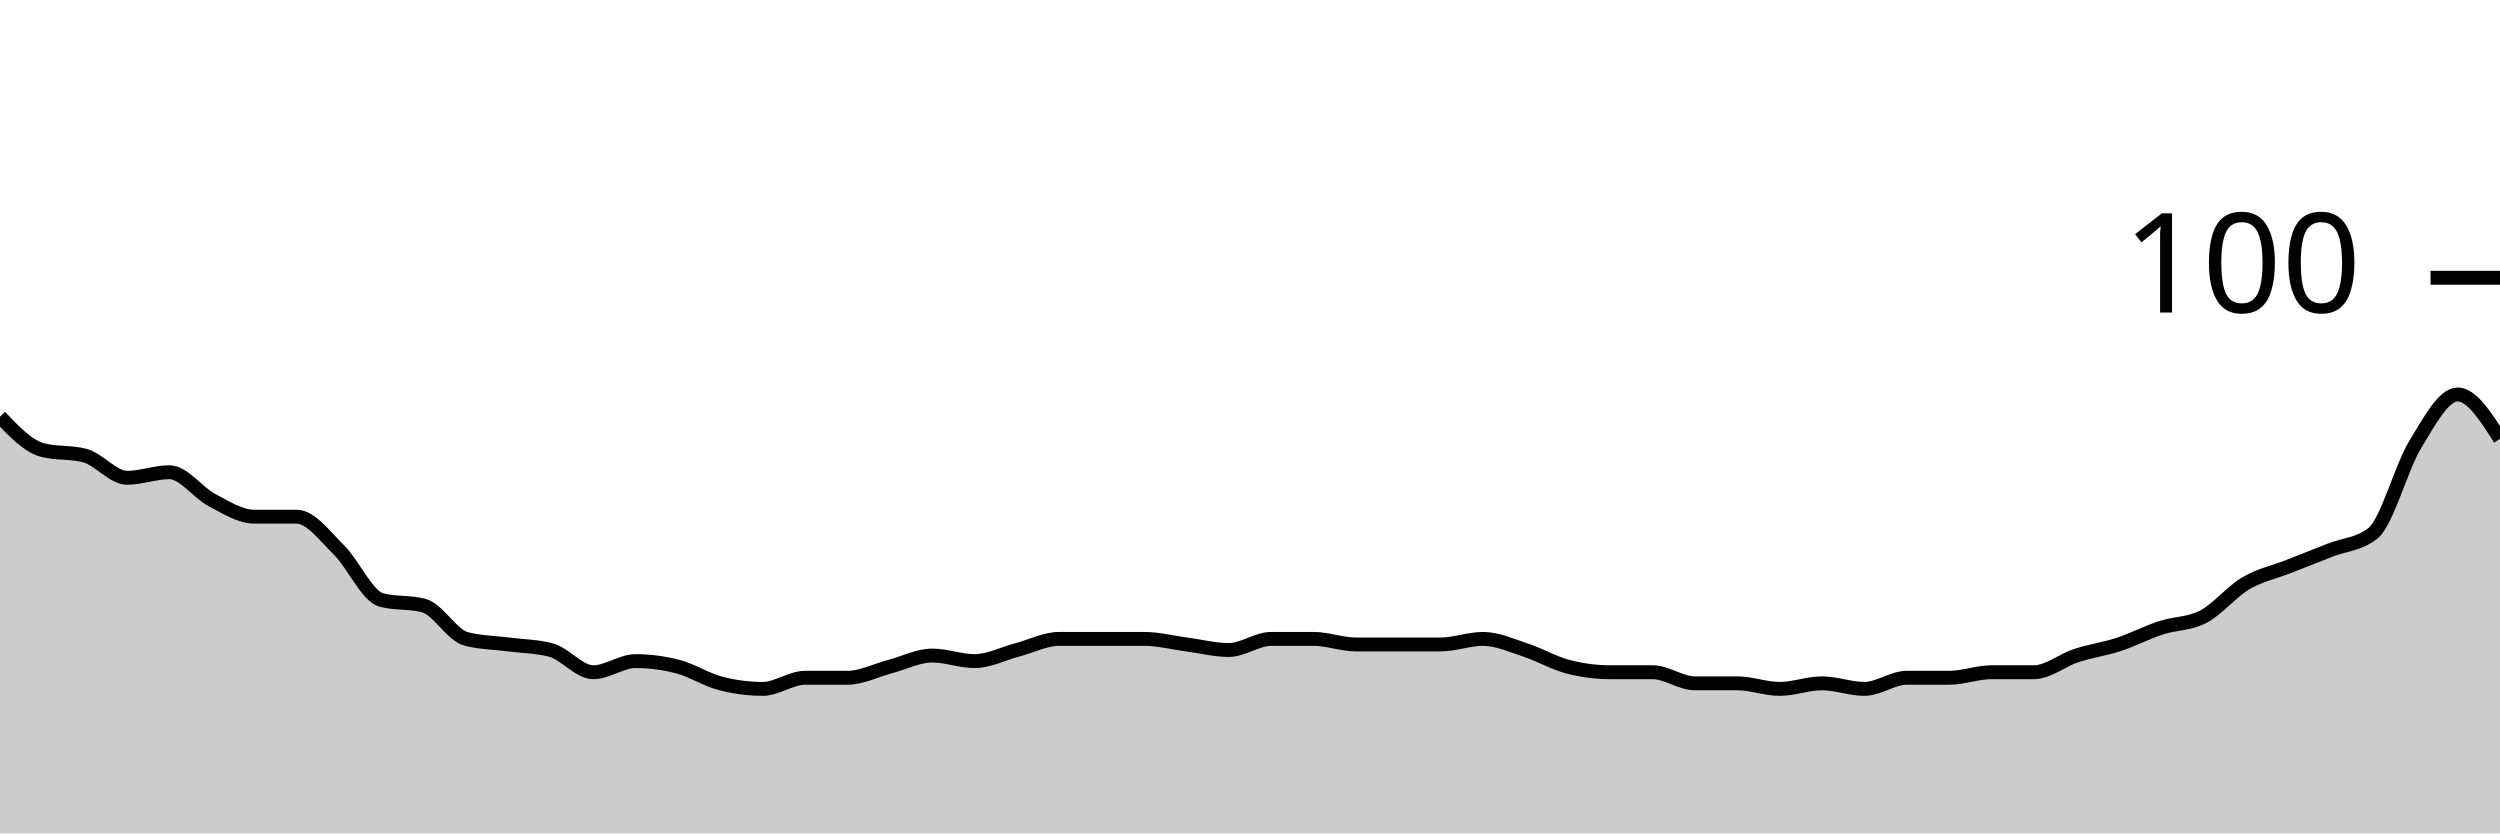
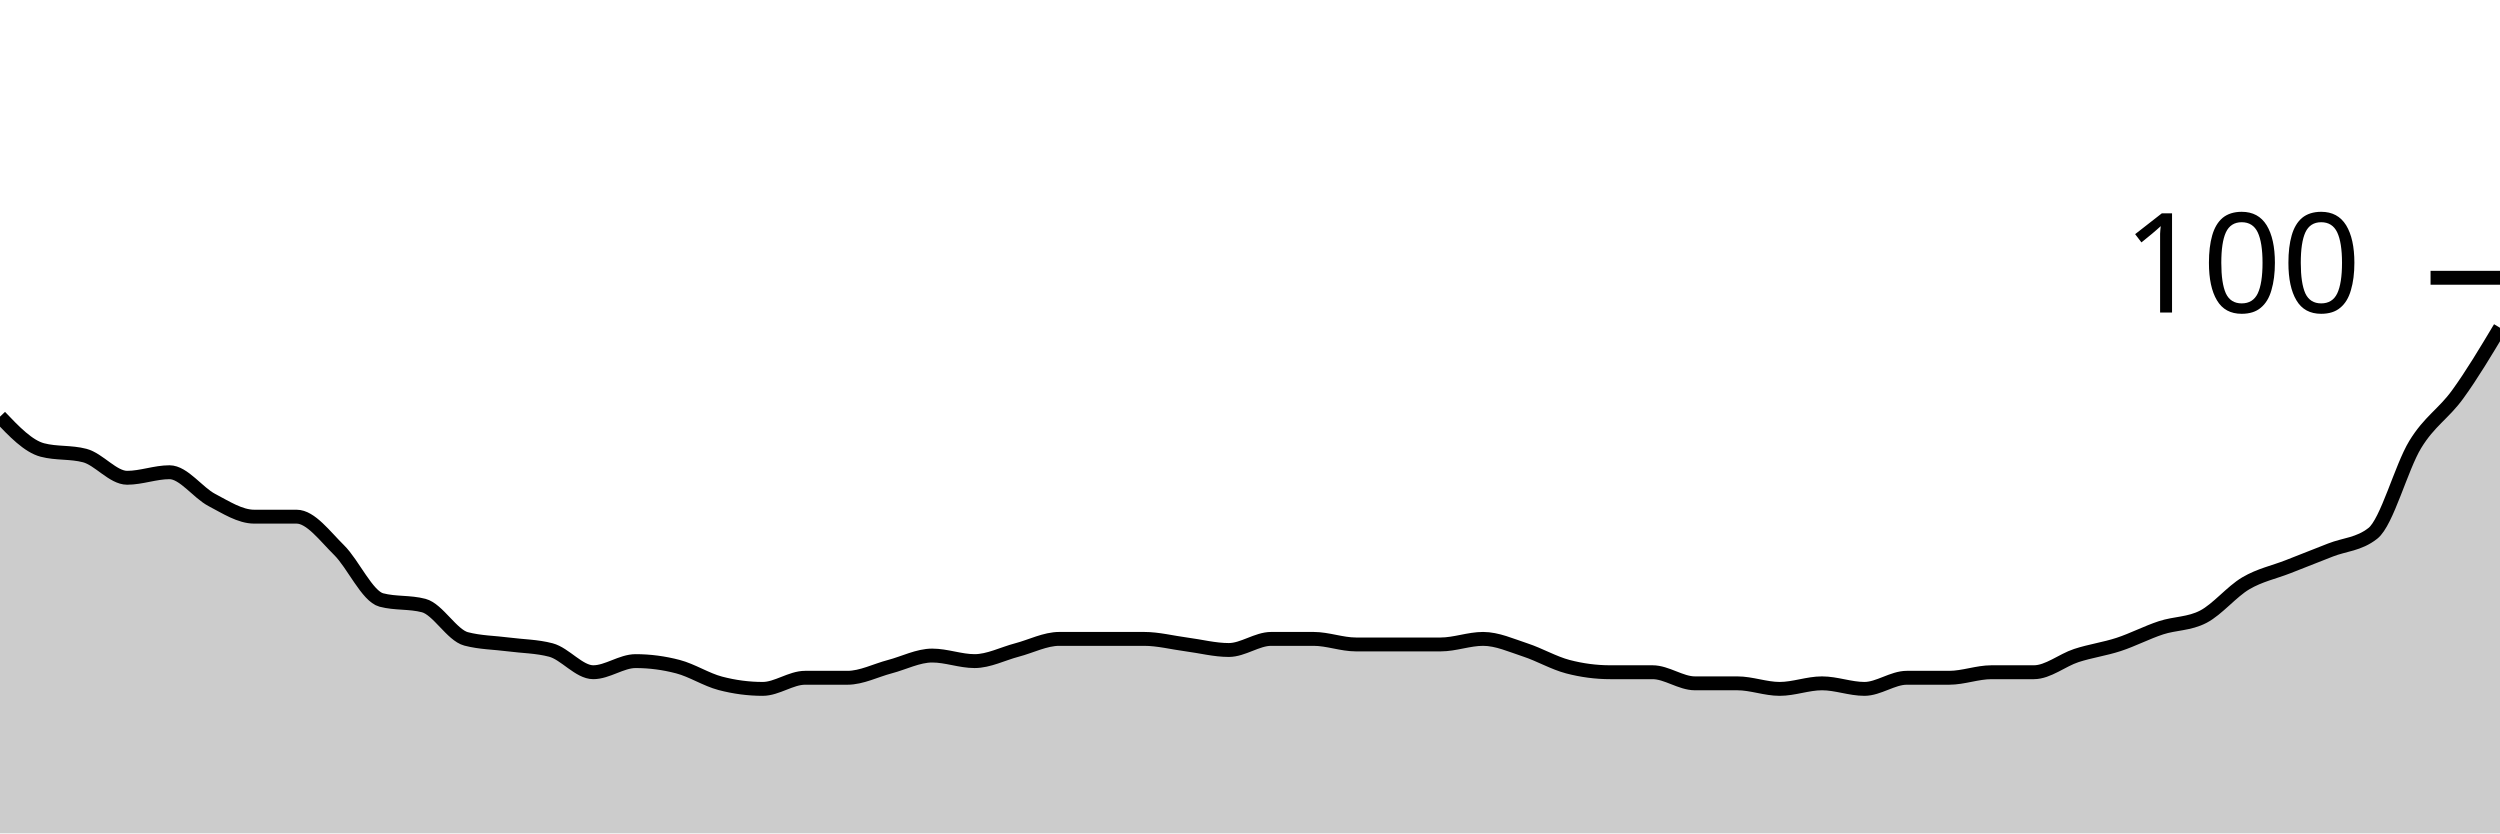
<svg xmlns="http://www.w3.org/2000/svg" viewBox="0 0 180 60">
  <g transform="translate(0,20)">
-     <path class="area" fill="rgba(0, 0, 0, 0.2)" d="M0,10C1.017,11.067,2.034,12.133,3.051,12.4C4.068,12.667,5.085,12.533,6.102,12.8C7.119,13.067,8.136,14.4,9.153,14.4C10.169,14.4,11.186,14,12.203,14C13.22,14,14.237,15.467,15.254,16C16.271,16.533,17.288,17.2,18.305,17.2C19.322,17.2,20.339,17.2,21.356,17.2C22.373,17.2,23.39,18.6,24.407,19.6C25.424,20.6,26.441,22.933,27.458,23.2C28.475,23.467,29.492,23.333,30.508,23.6C31.525,23.867,32.542,25.733,33.559,26C34.576,26.267,35.593,26.267,36.61,26.4C37.627,26.533,38.644,26.533,39.661,26.8C40.678,27.067,41.695,28.4,42.712,28.4C43.729,28.4,44.746,27.6,45.763,27.6C46.78,27.6,47.797,27.733,48.814,28C49.831,28.267,50.847,28.933,51.864,29.2C52.881,29.467,53.898,29.6,54.915,29.6C55.932,29.6,56.949,28.8,57.966,28.8C58.983,28.8,60,28.8,61.017,28.8C62.034,28.8,63.051,28.267,64.068,28C65.085,27.733,66.102,27.2,67.119,27.2C68.136,27.2,69.153,27.6,70.169,27.6C71.186,27.6,72.203,27.067,73.22,26.8C74.237,26.533,75.254,26,76.271,26C77.288,26,78.305,26,79.322,26C80.339,26,81.356,26,82.373,26C83.39,26,84.407,26.267,85.424,26.4C86.441,26.533,87.458,26.8,88.475,26.8C89.492,26.8,90.508,26,91.525,26C92.542,26,93.559,26,94.576,26C95.593,26,96.61,26.4,97.627,26.4C98.644,26.4,99.661,26.4,100.678,26.4C101.695,26.4,102.712,26.4,103.729,26.4C104.746,26.4,105.763,26,106.78,26C107.797,26,108.814,26.467,109.831,26.8C110.847,27.133,111.864,27.733,112.881,28C113.898,28.267,114.915,28.4,115.932,28.4C116.949,28.4,117.966,28.4,118.983,28.4C120,28.4,121.017,29.2,122.034,29.2C123.051,29.2,124.068,29.2,125.085,29.2C126.102,29.2,127.119,29.6,128.136,29.6C129.153,29.6,130.169,29.2,131.186,29.2C132.203,29.2,133.22,29.6,134.237,29.6C135.254,29.6,136.271,28.8,137.288,28.8C138.305,28.8,139.322,28.8,140.339,28.8C141.356,28.8,142.373,28.4,143.39,28.4C144.407,28.4,145.424,28.4,146.441,28.4C147.458,28.4,148.475,27.533,149.492,27.2C150.508,26.867,151.525,26.733,152.542,26.4C153.559,26.067,154.576,25.533,155.593,25.2C156.61,24.867,157.627,24.933,158.644,24.4C159.661,23.867,160.678,22.6,161.695,22C162.712,21.4,163.729,21.2,164.746,20.8C165.763,20.4,166.78,20,167.797,19.6C168.814,19.2,169.831,19.2,170.847,18.4C171.864,17.6,172.881,13.667,173.898,12C174.915,10.333,175.932,8.4,176.949,8.4C177.966,8.4,178.983,10,180,11.6L180,40C178.983,40,177.966,40,176.949,40C175.932,40,174.915,40,173.898,40C172.881,40,171.864,40,170.847,40C169.831,40,168.814,40,167.797,40C166.78,40,165.763,40,164.746,40C163.729,40,162.712,40,161.695,40C160.678,40,159.661,40,158.644,40C157.627,40,156.61,40,155.593,40C154.576,40,153.559,40,152.542,40C151.525,40,150.508,40,149.492,40C148.475,40,147.458,40,146.441,40C145.424,40,144.407,40,143.39,40C142.373,40,141.356,40,140.339,40C139.322,40,138.305,40,137.288,40C136.271,40,135.254,40,134.237,40C133.22,40,132.203,40,131.186,40C130.169,40,129.153,40,128.136,40C127.119,40,126.102,40,125.085,40C124.068,40,123.051,40,122.034,40C121.017,40,120,40,118.983,40C117.966,40,116.949,40,115.932,40C114.915,40,113.898,40,112.881,40C111.864,40,110.847,40,109.831,40C108.814,40,107.797,40,106.78,40C105.763,40,104.746,40,103.729,40C102.712,40,101.695,40,100.678,40C99.661,40,98.644,40,97.627,40C96.61,40,95.593,40,94.576,40C93.559,40,92.542,40,91.525,40C90.508,40,89.492,40,88.475,40C87.458,40,86.441,40,85.424,40C84.407,40,83.39,40,82.373,40C81.356,40,80.339,40,79.322,40C78.305,40,77.288,40,76.271,40C75.254,40,74.237,40,73.22,40C72.203,40,71.186,40,70.169,40C69.153,40,68.136,40,67.119,40C66.102,40,65.085,40,64.068,40C63.051,40,62.034,40,61.017,40C60,40,58.983,40,57.966,40C56.949,40,55.932,40,54.915,40C53.898,40,52.881,40,51.864,40C50.847,40,49.831,40,48.814,40C47.797,40,46.78,40,45.763,40C44.746,40,43.729,40,42.712,40C41.695,40,40.678,40,39.661,40C38.644,40,37.627,40,36.61,40C35.593,40,34.576,40,33.559,40C32.542,40,31.525,40,30.508,40C29.492,40,28.475,40,27.458,40C26.441,40,25.424,40,24.407,40C23.39,40,22.373,40,21.356,40C20.339,40,19.322,40,18.305,40C17.288,40,16.271,40,15.254,40C14.237,40,13.22,40,12.203,40C11.186,40,10.169,40,9.153,40C8.136,40,7.119,40,6.102,40C5.085,40,4.068,40,3.051,40C2.034,40,1.017,40,0,40Z" />
-     <path class="line" stroke="black" fill="none" d="M0,10C1.017,11.067,2.034,12.133,3.051,12.4C4.068,12.667,5.085,12.533,6.102,12.8C7.119,13.067,8.136,14.4,9.153,14.4C10.169,14.4,11.186,14,12.203,14C13.22,14,14.237,15.467,15.254,16C16.271,16.533,17.288,17.2,18.305,17.2C19.322,17.2,20.339,17.2,21.356,17.2C22.373,17.2,23.39,18.6,24.407,19.6C25.424,20.6,26.441,22.933,27.458,23.2C28.475,23.467,29.492,23.333,30.508,23.6C31.525,23.867,32.542,25.733,33.559,26C34.576,26.267,35.593,26.267,36.61,26.4C37.627,26.533,38.644,26.533,39.661,26.8C40.678,27.067,41.695,28.4,42.712,28.4C43.729,28.4,44.746,27.6,45.763,27.6C46.78,27.6,47.797,27.733,48.814,28C49.831,28.267,50.847,28.933,51.864,29.2C52.881,29.467,53.898,29.6,54.915,29.6C55.932,29.6,56.949,28.8,57.966,28.8C58.983,28.8,60,28.8,61.017,28.8C62.034,28.8,63.051,28.267,64.068,28C65.085,27.733,66.102,27.2,67.119,27.2C68.136,27.2,69.153,27.6,70.169,27.6C71.186,27.6,72.203,27.067,73.22,26.8C74.237,26.533,75.254,26,76.271,26C77.288,26,78.305,26,79.322,26C80.339,26,81.356,26,82.373,26C83.39,26,84.407,26.267,85.424,26.4C86.441,26.533,87.458,26.8,88.475,26.8C89.492,26.8,90.508,26,91.525,26C92.542,26,93.559,26,94.576,26C95.593,26,96.61,26.4,97.627,26.4C98.644,26.4,99.661,26.4,100.678,26.4C101.695,26.4,102.712,26.4,103.729,26.4C104.746,26.4,105.763,26,106.78,26C107.797,26,108.814,26.467,109.831,26.8C110.847,27.133,111.864,27.733,112.881,28C113.898,28.267,114.915,28.4,115.932,28.4C116.949,28.4,117.966,28.4,118.983,28.4C120,28.4,121.017,29.2,122.034,29.2C123.051,29.2,124.068,29.2,125.085,29.2C126.102,29.2,127.119,29.6,128.136,29.6C129.153,29.6,130.169,29.2,131.186,29.2C132.203,29.2,133.22,29.6,134.237,29.6C135.254,29.6,136.271,28.8,137.288,28.8C138.305,28.8,139.322,28.8,140.339,28.8C141.356,28.8,142.373,28.4,143.39,28.4C144.407,28.4,145.424,28.4,146.441,28.4C147.458,28.4,148.475,27.533,149.492,27.2C150.508,26.867,151.525,26.733,152.542,26.4C153.559,26.067,154.576,25.533,155.593,25.2C156.61,24.867,157.627,24.933,158.644,24.4C159.661,23.867,160.678,22.6,161.695,22C162.712,21.4,163.729,21.2,164.746,20.8C165.763,20.4,166.78,20,167.797,19.6C168.814,19.2,169.831,19.2,170.847,18.4C171.864,17.6,172.881,13.667,173.898,12C174.915,10.333,175.932,8.4,176.949,8.4C177.966,8.4,178.983,10,180,11.6" />
+     <path class="area" fill="rgba(0, 0, 0, 0.2)" d="M0,10C1.017,11.067,2.034,12.133,3.051,12.4C4.068,12.667,5.085,12.533,6.102,12.8C7.119,13.067,8.136,14.4,9.153,14.4C10.169,14.4,11.186,14,12.203,14C13.22,14,14.237,15.467,15.254,16C16.271,16.533,17.288,17.2,18.305,17.2C19.322,17.2,20.339,17.2,21.356,17.2C22.373,17.2,23.39,18.6,24.407,19.6C25.424,20.6,26.441,22.933,27.458,23.2C28.475,23.467,29.492,23.333,30.508,23.6C31.525,23.867,32.542,25.733,33.559,26C34.576,26.267,35.593,26.267,36.61,26.4C37.627,26.533,38.644,26.533,39.661,26.8C40.678,27.067,41.695,28.4,42.712,28.4C43.729,28.4,44.746,27.6,45.763,27.6C46.78,27.6,47.797,27.733,48.814,28C49.831,28.267,50.847,28.933,51.864,29.2C52.881,29.467,53.898,29.6,54.915,29.6C55.932,29.6,56.949,28.8,57.966,28.8C58.983,28.8,60,28.8,61.017,28.8C62.034,28.8,63.051,28.267,64.068,28C65.085,27.733,66.102,27.2,67.119,27.2C68.136,27.2,69.153,27.6,70.169,27.6C71.186,27.6,72.203,27.067,73.22,26.8C74.237,26.533,75.254,26,76.271,26C77.288,26,78.305,26,79.322,26C80.339,26,81.356,26,82.373,26C83.39,26,84.407,26.267,85.424,26.4C86.441,26.533,87.458,26.8,88.475,26.8C89.492,26.8,90.508,26,91.525,26C92.542,26,93.559,26,94.576,26C95.593,26,96.61,26.4,97.627,26.4C98.644,26.4,99.661,26.4,100.678,26.4C101.695,26.4,102.712,26.4,103.729,26.4C104.746,26.4,105.763,26,106.78,26C107.797,26,108.814,26.467,109.831,26.8C110.847,27.133,111.864,27.733,112.881,28C113.898,28.267,114.915,28.4,115.932,28.4C116.949,28.4,117.966,28.4,118.983,28.4C120,28.4,121.017,29.2,122.034,29.2C123.051,29.2,124.068,29.2,125.085,29.2C126.102,29.2,127.119,29.6,128.136,29.6C129.153,29.6,130.169,29.2,131.186,29.2C132.203,29.2,133.22,29.6,134.237,29.6C135.254,29.6,136.271,28.8,137.288,28.8C138.305,28.8,139.322,28.8,140.339,28.8C141.356,28.8,142.373,28.4,143.39,28.4C144.407,28.4,145.424,28.4,146.441,28.4C147.458,28.4,148.475,27.533,149.492,27.2C150.508,26.867,151.525,26.733,152.542,26.4C153.559,26.067,154.576,25.533,155.593,25.2C156.61,24.867,157.627,24.933,158.644,24.4C159.661,23.867,160.678,22.6,161.695,22C162.712,21.4,163.729,21.2,164.746,20.8C165.763,20.4,166.78,20,167.797,19.6C168.814,19.2,169.831,19.2,170.847,18.4C171.864,17.6,172.881,13.667,173.898,12C174.915,10.333,175.932,9.8,176.949,8.4C177.966,7,178.983,5.3,180,3.6L180,40C178.983,40,177.966,40,176.949,40C175.932,40,174.915,40,173.898,40C172.881,40,171.864,40,170.847,40C169.831,40,168.814,40,167.797,40C166.78,40,165.763,40,164.746,40C163.729,40,162.712,40,161.695,40C160.678,40,159.661,40,158.644,40C157.627,40,156.61,40,155.593,40C154.576,40,153.559,40,152.542,40C151.525,40,150.508,40,149.492,40C148.475,40,147.458,40,146.441,40C145.424,40,144.407,40,143.39,40C142.373,40,141.356,40,140.339,40C139.322,40,138.305,40,137.288,40C136.271,40,135.254,40,134.237,40C133.22,40,132.203,40,131.186,40C130.169,40,129.153,40,128.136,40C127.119,40,126.102,40,125.085,40C124.068,40,123.051,40,122.034,40C121.017,40,120,40,118.983,40C117.966,40,116.949,40,115.932,40C114.915,40,113.898,40,112.881,40C111.864,40,110.847,40,109.831,40C108.814,40,107.797,40,106.78,40C105.763,40,104.746,40,103.729,40C102.712,40,101.695,40,100.678,40C99.661,40,98.644,40,97.627,40C96.61,40,95.593,40,94.576,40C93.559,40,92.542,40,91.525,40C90.508,40,89.492,40,88.475,40C87.458,40,86.441,40,85.424,40C84.407,40,83.39,40,82.373,40C81.356,40,80.339,40,79.322,40C78.305,40,77.288,40,76.271,40C75.254,40,74.237,40,73.22,40C72.203,40,71.186,40,70.169,40C69.153,40,68.136,40,67.119,40C66.102,40,65.085,40,64.068,40C63.051,40,62.034,40,61.017,40C60,40,58.983,40,57.966,40C56.949,40,55.932,40,54.915,40C53.898,40,52.881,40,51.864,40C50.847,40,49.831,40,48.814,40C47.797,40,46.78,40,45.763,40C44.746,40,43.729,40,42.712,40C41.695,40,40.678,40,39.661,40C38.644,40,37.627,40,36.61,40C35.593,40,34.576,40,33.559,40C32.542,40,31.525,40,30.508,40C29.492,40,28.475,40,27.458,40C26.441,40,25.424,40,24.407,40C23.39,40,22.373,40,21.356,40C20.339,40,19.322,40,18.305,40C17.288,40,16.271,40,15.254,40C14.237,40,13.22,40,12.203,40C11.186,40,10.169,40,9.153,40C8.136,40,7.119,40,6.102,40C5.085,40,4.068,40,3.051,40C2.034,40,1.017,40,0,40Z" />
+     <path class="line" stroke="black" fill="none" d="M0,10C1.017,11.067,2.034,12.133,3.051,12.4C4.068,12.667,5.085,12.533,6.102,12.8C7.119,13.067,8.136,14.4,9.153,14.4C10.169,14.4,11.186,14,12.203,14C13.22,14,14.237,15.467,15.254,16C16.271,16.533,17.288,17.2,18.305,17.2C19.322,17.2,20.339,17.2,21.356,17.2C22.373,17.2,23.39,18.6,24.407,19.6C25.424,20.6,26.441,22.933,27.458,23.2C28.475,23.467,29.492,23.333,30.508,23.6C31.525,23.867,32.542,25.733,33.559,26C34.576,26.267,35.593,26.267,36.61,26.4C37.627,26.533,38.644,26.533,39.661,26.8C40.678,27.067,41.695,28.4,42.712,28.4C43.729,28.4,44.746,27.6,45.763,27.6C46.78,27.6,47.797,27.733,48.814,28C49.831,28.267,50.847,28.933,51.864,29.2C52.881,29.467,53.898,29.6,54.915,29.6C55.932,29.6,56.949,28.8,57.966,28.8C58.983,28.8,60,28.8,61.017,28.8C62.034,28.8,63.051,28.267,64.068,28C65.085,27.733,66.102,27.2,67.119,27.2C68.136,27.2,69.153,27.6,70.169,27.6C71.186,27.6,72.203,27.067,73.22,26.8C74.237,26.533,75.254,26,76.271,26C77.288,26,78.305,26,79.322,26C80.339,26,81.356,26,82.373,26C83.39,26,84.407,26.267,85.424,26.4C86.441,26.533,87.458,26.8,88.475,26.8C89.492,26.8,90.508,26,91.525,26C92.542,26,93.559,26,94.576,26C95.593,26,96.61,26.4,97.627,26.4C98.644,26.4,99.661,26.4,100.678,26.4C101.695,26.4,102.712,26.4,103.729,26.4C104.746,26.4,105.763,26,106.78,26C107.797,26,108.814,26.467,109.831,26.8C110.847,27.133,111.864,27.733,112.881,28C113.898,28.267,114.915,28.4,115.932,28.4C116.949,28.4,117.966,28.4,118.983,28.4C120,28.4,121.017,29.2,122.034,29.2C123.051,29.2,124.068,29.2,125.085,29.2C126.102,29.2,127.119,29.6,128.136,29.6C129.153,29.6,130.169,29.2,131.186,29.2C132.203,29.2,133.22,29.6,134.237,29.6C135.254,29.6,136.271,28.8,137.288,28.8C138.305,28.8,139.322,28.8,140.339,28.8C141.356,28.8,142.373,28.4,143.39,28.4C144.407,28.4,145.424,28.4,146.441,28.4C147.458,28.4,148.475,27.533,149.492,27.2C150.508,26.867,151.525,26.733,152.542,26.4C153.559,26.067,154.576,25.533,155.593,25.2C156.61,24.867,157.627,24.933,158.644,24.4C159.661,23.867,160.678,22.6,161.695,22C162.712,21.4,163.729,21.2,164.746,20.8C165.763,20.4,166.78,20,167.797,19.6C168.814,19.2,169.831,19.2,170.847,18.4C171.864,17.6,172.881,13.667,173.898,12C174.915,10.333,175.932,9.8,176.949,8.4C177.966,7,178.983,5.3,180,3.6" />
    <path class="axis-ceiling" stroke-width="1" stroke="black" fill="none" d="M175,0L180,0" />
    <text class="axis-ceiling-label" font-family="sans-serif" text-anchor="end" font-size="10px" x="170" y="2.5">100</text>
  </g>
</svg>
